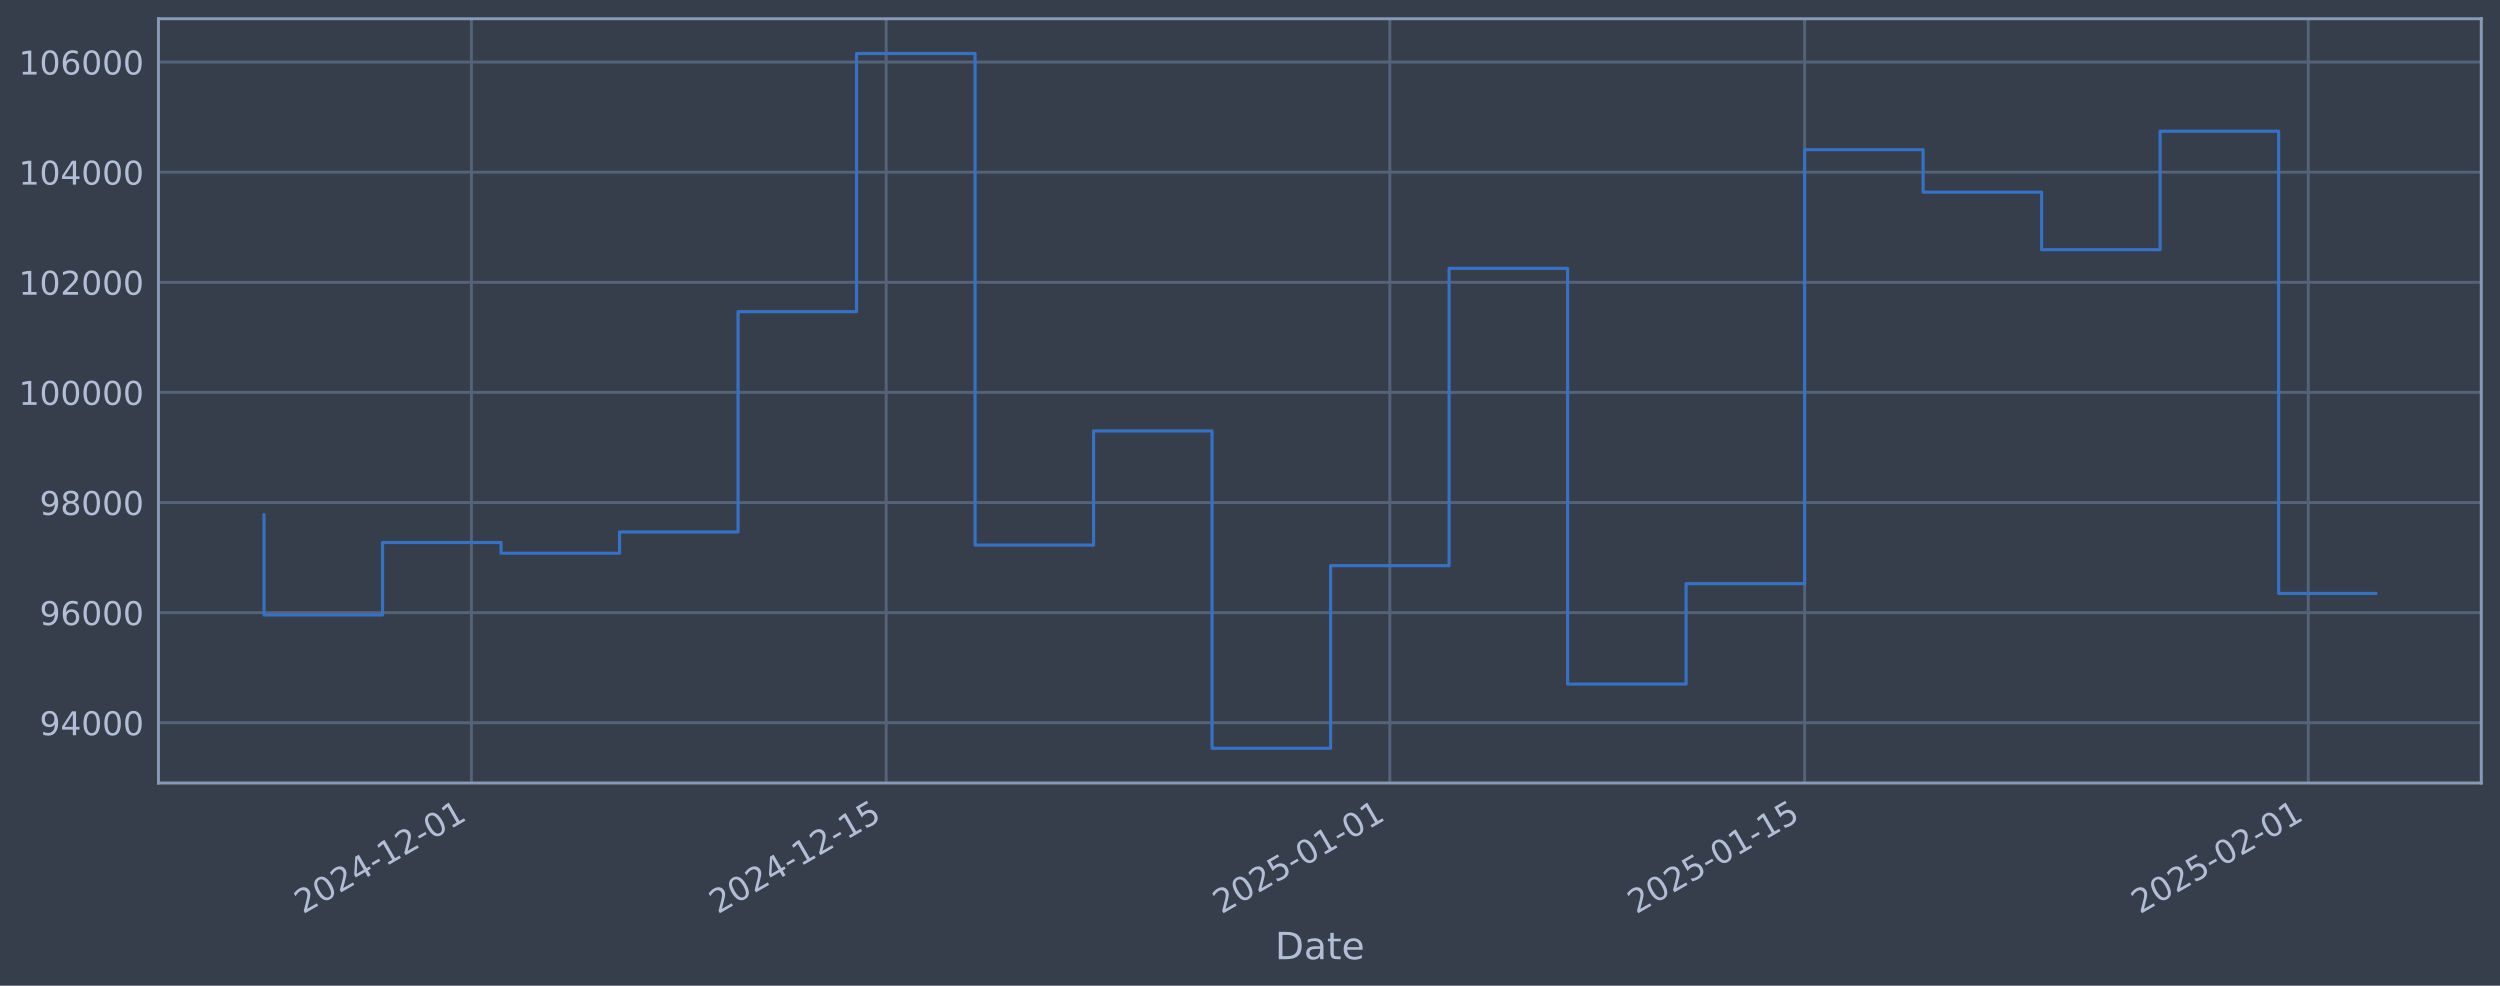
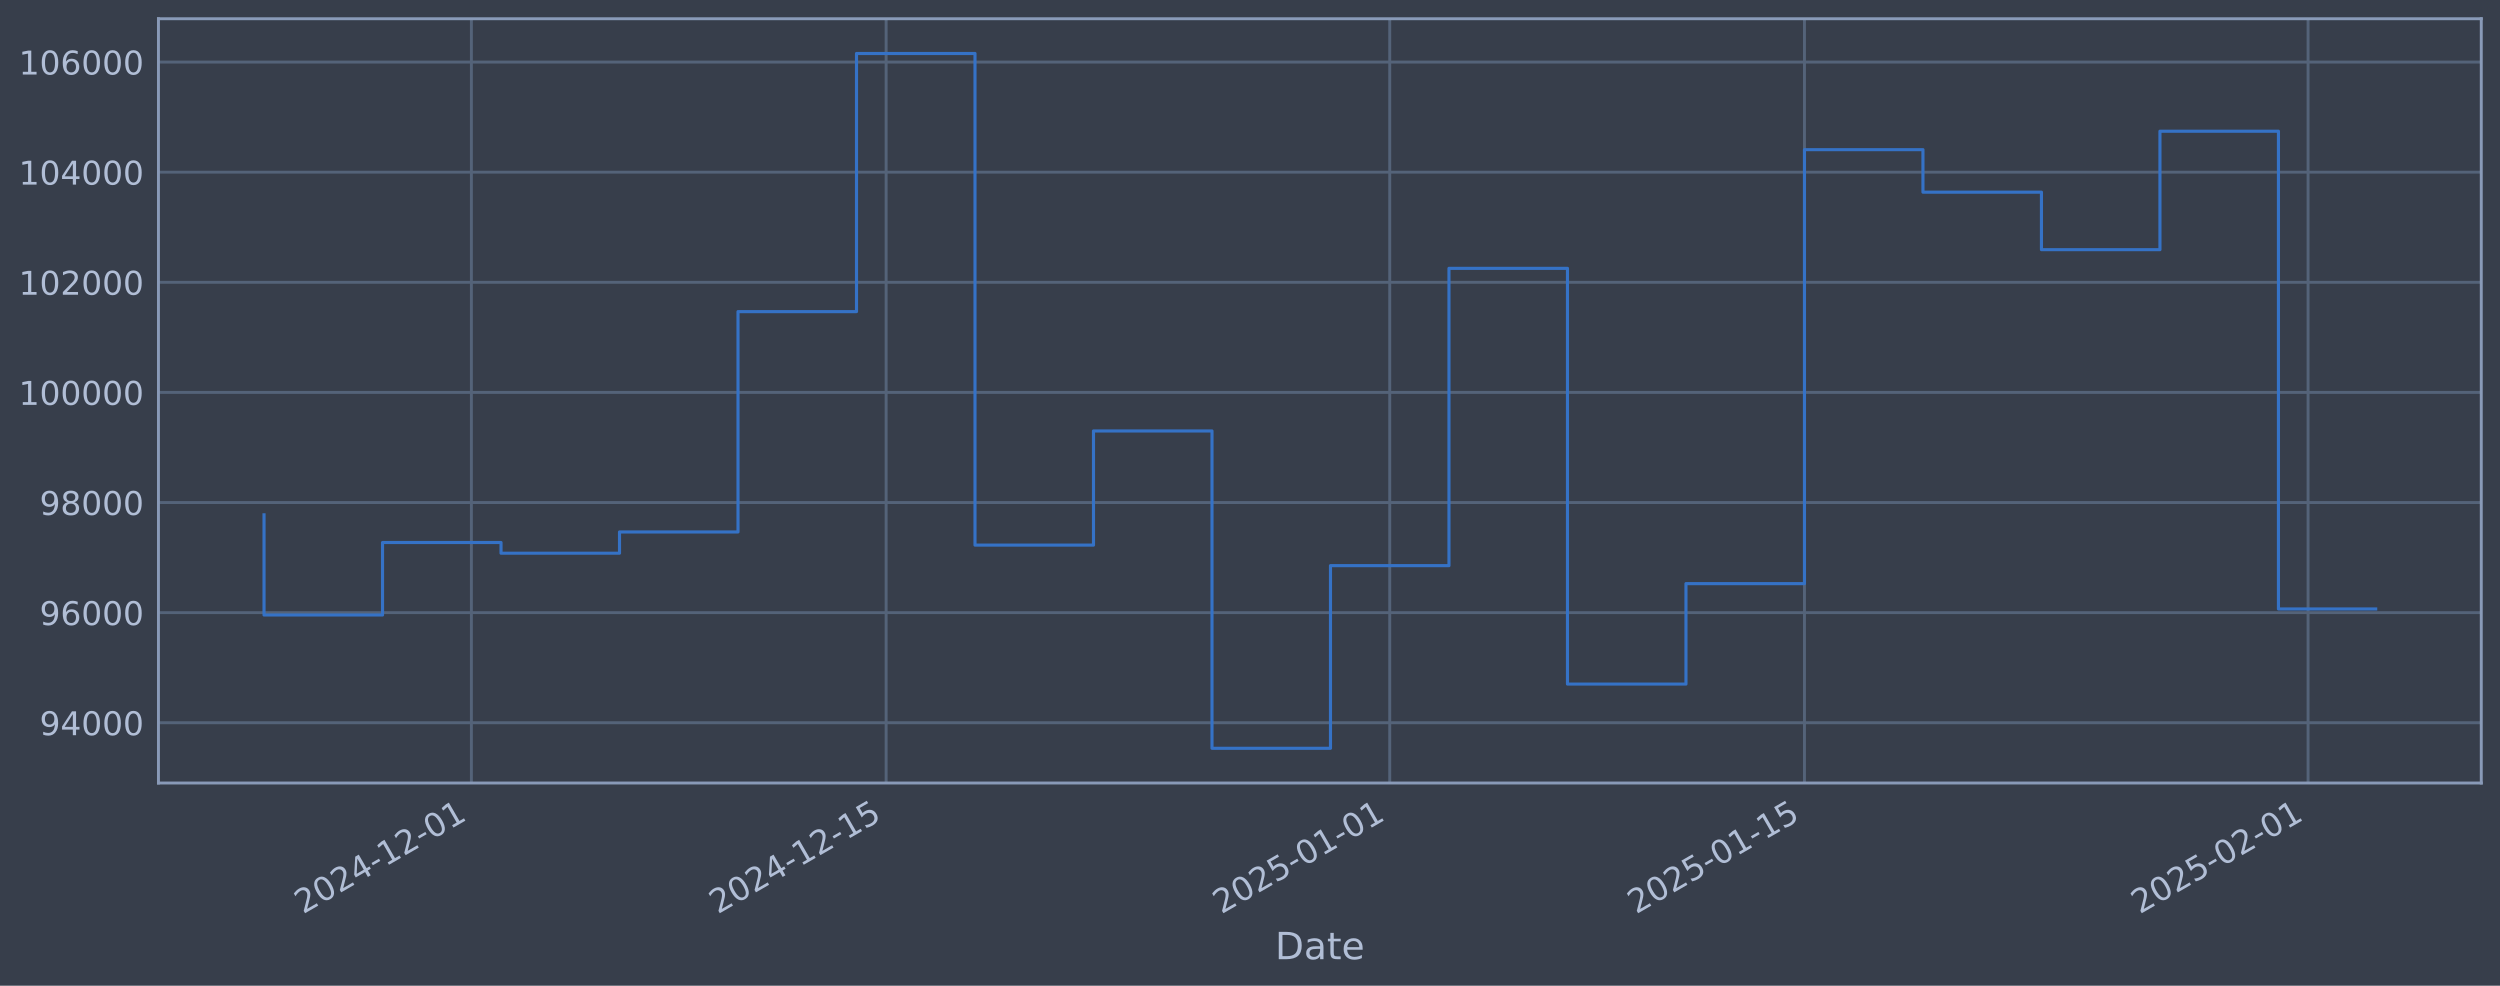
<svg xmlns="http://www.w3.org/2000/svg" xmlns:xlink="http://www.w3.org/1999/xlink" width="960.9pt" height="378.87pt" viewBox="0 0 960.9 378.87" version="1.1">
  <defs>
    <style type="text/css">*{stroke-linejoin: round; stroke-linecap: butt}</style>
  </defs>
  <g id="figure_1">
    <g id="patch_1">
      <path d="M 0 378.87  L 960.9 378.87  L 960.9 0  L 0 0  z " style="fill: #373e4b" />
    </g>
    <g id="axes_1">
      <g id="patch_2">
        <path d="M 60.901 300.96  L 953.701 300.96  L 953.701 7.2  L 60.901 7.2  z " style="fill: #373e4b" />
      </g>
      <g id="matplotlib.axis_1">
        <g id="xtick_1">
          <g id="line2d_1">
-             <path d="M 181.193 300.96  L 181.193 7.2  " clip-path="url(#pf9bd29cf39)" style="fill: none; stroke: #546379; stroke-width: 1.12; stroke-linecap: square" />
+             <path d="M 181.185 300.96  L 181.185 7.2  " clip-path="url(#p7299a8dc4d)" style="fill: none; stroke: #546379; stroke-width: 1.12; stroke-linecap: square" />
          </g>
          <g id="line2d_2" />
          <g id="text_1">
-             <g style="fill: #b1bed6" transform="translate(116.4675 351.4642) rotate(-30) scale(0.126 -0.126)">
+             <g style="fill: #b1bed6" transform="translate(116.46 351.4642) rotate(-30) scale(0.126 -0.126)">
              <defs>
                <path id="DejaVuSans-32" d="M 1228 531  L 3431 531  L 3431 0  L 469 0  L 469 531  Q 828 903 1448 1529  Q 2069 2156 2228 2338  Q 2531 2678 2651 2914  Q 2772 3150 2772 3378  Q 2772 3750 2511 3984  Q 2250 4219 1831 4219  Q 1534 4219 1204 4116  Q 875 4013 500 3803  L 500 4441  Q 881 4594 1212 4672  Q 1544 4750 1819 4750  Q 2544 4750 2975 4387  Q 3406 4025 3406 3419  Q 3406 3131 3298 2873  Q 3191 2616 2906 2266  Q 2828 2175 2409 1742  Q 1991 1309 1228 531  z " transform="scale(0.015625)" />
                <path id="DejaVuSans-30" d="M 2034 4250  Q 1547 4250 1301 3770  Q 1056 3291 1056 2328  Q 1056 1369 1301 889  Q 1547 409 2034 409  Q 2525 409 2770 889  Q 3016 1369 3016 2328  Q 3016 3291 2770 3770  Q 2525 4250 2034 4250  z M 2034 4750  Q 2819 4750 3233 4129  Q 3647 3509 3647 2328  Q 3647 1150 3233 529  Q 2819 -91 2034 -91  Q 1250 -91 836 529  Q 422 1150 422 2328  Q 422 3509 836 4129  Q 1250 4750 2034 4750  z " transform="scale(0.015625)" />
                <path id="DejaVuSans-34" d="M 2419 4116  L 825 1625  L 2419 1625  L 2419 4116  z M 2253 4666  L 3047 4666  L 3047 1625  L 3713 1625  L 3713 1100  L 3047 1100  L 3047 0  L 2419 0  L 2419 1100  L 313 1100  L 313 1709  L 2253 4666  z " transform="scale(0.015625)" />
                <path id="DejaVuSans-2d" d="M 313 2009  L 1997 2009  L 1997 1497  L 313 1497  L 313 2009  z " transform="scale(0.015625)" />
                <path id="DejaVuSans-31" d="M 794 531  L 1825 531  L 1825 4091  L 703 3866  L 703 4441  L 1819 4666  L 2450 4666  L 2450 531  L 3481 531  L 3481 0  L 794 0  L 794 531  z " transform="scale(0.015625)" />
              </defs>
              <use xlink:href="#DejaVuSans-32" />
              <use xlink:href="#DejaVuSans-30" transform="translate(63.62305 0)" />
              <use xlink:href="#DejaVuSans-32" transform="translate(127.2461 0)" />
              <use xlink:href="#DejaVuSans-34" transform="translate(190.8691 0)" />
              <use xlink:href="#DejaVuSans-2d" transform="translate(254.4922 0)" />
              <use xlink:href="#DejaVuSans-31" transform="translate(290.5762 0)" />
              <use xlink:href="#DejaVuSans-32" transform="translate(354.1992 0)" />
              <use xlink:href="#DejaVuSans-2d" transform="translate(417.8223 0)" />
              <use xlink:href="#DejaVuSans-30" transform="translate(453.9062 0)" />
              <use xlink:href="#DejaVuSans-31" transform="translate(517.5293 0)" />
            </g>
          </g>
        </g>
        <g id="xtick_2">
          <g id="line2d_3">
-             <path d="M 340.614 300.96  L 340.614 7.2  " clip-path="url(#pf9bd29cf39)" style="fill: none; stroke: #546379; stroke-width: 1.12; stroke-linecap: square" />
+             <path d="M 340.592 300.96  L 340.592 7.2  " clip-path="url(#p7299a8dc4d)" style="fill: none; stroke: #546379; stroke-width: 1.12; stroke-linecap: square" />
          </g>
          <g id="line2d_4" />
          <g id="text_2">
-             <g style="fill: #b1bed6" transform="translate(275.8888 351.4642) rotate(-30) scale(0.126 -0.126)">
+             <g style="fill: #b1bed6" transform="translate(275.8663 351.4642) rotate(-30) scale(0.126 -0.126)">
              <defs>
                <path id="DejaVuSans-35" d="M 691 4666  L 3169 4666  L 3169 4134  L 1269 4134  L 1269 2991  Q 1406 3038 1543 3061  Q 1681 3084 1819 3084  Q 2600 3084 3056 2656  Q 3513 2228 3513 1497  Q 3513 744 3044 326  Q 2575 -91 1722 -91  Q 1428 -91 1123 -41  Q 819 9 494 109  L 494 744  Q 775 591 1075 516  Q 1375 441 1709 441  Q 2250 441 2565 725  Q 2881 1009 2881 1497  Q 2881 1984 2565 2268  Q 2250 2553 1709 2553  Q 1456 2553 1204 2497  Q 953 2441 691 2322  L 691 4666  z " transform="scale(0.015625)" />
              </defs>
              <use xlink:href="#DejaVuSans-32" />
              <use xlink:href="#DejaVuSans-30" transform="translate(63.62305 0)" />
              <use xlink:href="#DejaVuSans-32" transform="translate(127.2461 0)" />
              <use xlink:href="#DejaVuSans-34" transform="translate(190.8691 0)" />
              <use xlink:href="#DejaVuSans-2d" transform="translate(254.4922 0)" />
              <use xlink:href="#DejaVuSans-31" transform="translate(290.5762 0)" />
              <use xlink:href="#DejaVuSans-32" transform="translate(354.1992 0)" />
              <use xlink:href="#DejaVuSans-2d" transform="translate(417.8223 0)" />
              <use xlink:href="#DejaVuSans-31" transform="translate(453.9062 0)" />
              <use xlink:href="#DejaVuSans-35" transform="translate(517.5293 0)" />
            </g>
          </g>
        </g>
        <g id="xtick_3">
          <g id="line2d_5">
-             <path d="M 534.197 300.96  L 534.197 7.2  " clip-path="url(#pf9bd29cf39)" style="fill: none; stroke: #546379; stroke-width: 1.12; stroke-linecap: square" />
+             <path d="M 534.157 300.96  L 534.157 7.2  " clip-path="url(#p7299a8dc4d)" style="fill: none; stroke: #546379; stroke-width: 1.12; stroke-linecap: square" />
          </g>
          <g id="line2d_6" />
          <g id="text_3">
-             <g style="fill: #b1bed6" transform="translate(469.4718 351.4642) rotate(-30) scale(0.126 -0.126)">
+             <g style="fill: #b1bed6" transform="translate(469.4311 351.4642) rotate(-30) scale(0.126 -0.126)">
              <use xlink:href="#DejaVuSans-32" />
              <use xlink:href="#DejaVuSans-30" transform="translate(63.62305 0)" />
              <use xlink:href="#DejaVuSans-32" transform="translate(127.2461 0)" />
              <use xlink:href="#DejaVuSans-35" transform="translate(190.8691 0)" />
              <use xlink:href="#DejaVuSans-2d" transform="translate(254.4922 0)" />
              <use xlink:href="#DejaVuSans-30" transform="translate(290.5762 0)" />
              <use xlink:href="#DejaVuSans-31" transform="translate(354.1992 0)" />
              <use xlink:href="#DejaVuSans-2d" transform="translate(417.8223 0)" />
              <use xlink:href="#DejaVuSans-30" transform="translate(453.9062 0)" />
              <use xlink:href="#DejaVuSans-31" transform="translate(517.5293 0)" />
            </g>
          </g>
        </g>
        <g id="xtick_4">
          <g id="line2d_7">
-             <path d="M 693.619 300.96  L 693.619 7.2  " clip-path="url(#pf9bd29cf39)" style="fill: none; stroke: #546379; stroke-width: 1.12; stroke-linecap: square" />
+             <path d="M 693.563 300.96  L 693.563 7.2  " clip-path="url(#p7299a8dc4d)" style="fill: none; stroke: #546379; stroke-width: 1.12; stroke-linecap: square" />
          </g>
          <g id="line2d_8" />
          <g id="text_4">
-             <g style="fill: #b1bed6" transform="translate(628.8931 351.4642) rotate(-30) scale(0.126 -0.126)">
+             <g style="fill: #b1bed6" transform="translate(628.8374 351.4642) rotate(-30) scale(0.126 -0.126)">
              <use xlink:href="#DejaVuSans-32" />
              <use xlink:href="#DejaVuSans-30" transform="translate(63.62305 0)" />
              <use xlink:href="#DejaVuSans-32" transform="translate(127.2461 0)" />
              <use xlink:href="#DejaVuSans-35" transform="translate(190.8691 0)" />
              <use xlink:href="#DejaVuSans-2d" transform="translate(254.4922 0)" />
              <use xlink:href="#DejaVuSans-30" transform="translate(290.5762 0)" />
              <use xlink:href="#DejaVuSans-31" transform="translate(354.1992 0)" />
              <use xlink:href="#DejaVuSans-2d" transform="translate(417.8223 0)" />
              <use xlink:href="#DejaVuSans-31" transform="translate(453.9062 0)" />
              <use xlink:href="#DejaVuSans-35" transform="translate(517.5293 0)" />
            </g>
          </g>
        </g>
        <g id="xtick_5">
          <g id="line2d_9">
-             <path d="M 887.202 300.96  L 887.202 7.2  " clip-path="url(#pf9bd29cf39)" style="fill: none; stroke: #546379; stroke-width: 1.12; stroke-linecap: square" />
+             <path d="M 887.128 300.96  L 887.128 7.2  " clip-path="url(#p7299a8dc4d)" style="fill: none; stroke: #546379; stroke-width: 1.12; stroke-linecap: square" />
          </g>
          <g id="line2d_10" />
          <g id="text_5">
-             <g style="fill: #b1bed6" transform="translate(822.4761 351.4642) rotate(-30) scale(0.126 -0.126)">
+             <g style="fill: #b1bed6" transform="translate(822.4023 351.4642) rotate(-30) scale(0.126 -0.126)">
              <use xlink:href="#DejaVuSans-32" />
              <use xlink:href="#DejaVuSans-30" transform="translate(63.62305 0)" />
              <use xlink:href="#DejaVuSans-32" transform="translate(127.2461 0)" />
              <use xlink:href="#DejaVuSans-35" transform="translate(190.8691 0)" />
              <use xlink:href="#DejaVuSans-2d" transform="translate(254.4922 0)" />
              <use xlink:href="#DejaVuSans-30" transform="translate(290.5762 0)" />
              <use xlink:href="#DejaVuSans-32" transform="translate(354.1992 0)" />
              <use xlink:href="#DejaVuSans-2d" transform="translate(417.8223 0)" />
              <use xlink:href="#DejaVuSans-30" transform="translate(453.9062 0)" />
              <use xlink:href="#DejaVuSans-31" transform="translate(517.5293 0)" />
            </g>
          </g>
        </g>
        <g id="text_6">
          <g style="fill: #b1bed6" transform="translate(490.0914 368.6753) scale(0.144 -0.144)">
            <defs>
              <path id="DejaVuSans-44" d="M 1259 4147  L 1259 519  L 2022 519  Q 2988 519 3436 956  Q 3884 1394 3884 2338  Q 3884 3275 3436 3711  Q 2988 4147 2022 4147  L 1259 4147  z M 628 4666  L 1925 4666  Q 3281 4666 3915 4102  Q 4550 3538 4550 2338  Q 4550 1131 3912 565  Q 3275 0 1925 0  L 628 0  L 628 4666  z " transform="scale(0.015625)" />
              <path id="DejaVuSans-61" d="M 2194 1759  Q 1497 1759 1228 1600  Q 959 1441 959 1056  Q 959 750 1161 570  Q 1363 391 1709 391  Q 2188 391 2477 730  Q 2766 1069 2766 1631  L 2766 1759  L 2194 1759  z M 3341 1997  L 3341 0  L 2766 0  L 2766 531  Q 2569 213 2275 61  Q 1981 -91 1556 -91  Q 1019 -91 701 211  Q 384 513 384 1019  Q 384 1609 779 1909  Q 1175 2209 1959 2209  L 2766 2209  L 2766 2266  Q 2766 2663 2505 2880  Q 2244 3097 1772 3097  Q 1472 3097 1187 3025  Q 903 2953 641 2809  L 641 3341  Q 956 3463 1253 3523  Q 1550 3584 1831 3584  Q 2591 3584 2966 3190  Q 3341 2797 3341 1997  z " transform="scale(0.015625)" />
              <path id="DejaVuSans-74" d="M 1172 4494  L 1172 3500  L 2356 3500  L 2356 3053  L 1172 3053  L 1172 1153  Q 1172 725 1289 603  Q 1406 481 1766 481  L 2356 481  L 2356 0  L 1766 0  Q 1100 0 847 248  Q 594 497 594 1153  L 594 3053  L 172 3053  L 172 3500  L 594 3500  L 594 4494  L 1172 4494  z " transform="scale(0.015625)" />
              <path id="DejaVuSans-65" d="M 3597 1894  L 3597 1613  L 953 1613  Q 991 1019 1311 708  Q 1631 397 2203 397  Q 2534 397 2845 478  Q 3156 559 3463 722  L 3463 178  Q 3153 47 2828 -22  Q 2503 -91 2169 -91  Q 1331 -91 842 396  Q 353 884 353 1716  Q 353 2575 817 3079  Q 1281 3584 2069 3584  Q 2775 3584 3186 3129  Q 3597 2675 3597 1894  z M 3022 2063  Q 3016 2534 2758 2815  Q 2500 3097 2075 3097  Q 1594 3097 1305 2825  Q 1016 2553 972 2059  L 3022 2063  z " transform="scale(0.015625)" />
            </defs>
            <use xlink:href="#DejaVuSans-44" />
            <use xlink:href="#DejaVuSans-61" transform="translate(77.00195 0)" />
            <use xlink:href="#DejaVuSans-74" transform="translate(138.2812 0)" />
            <use xlink:href="#DejaVuSans-65" transform="translate(177.4902 0)" />
          </g>
        </g>
      </g>
      <g id="matplotlib.axis_2">
        <g id="ytick_1">
          <g id="line2d_11">
-             <path d="M 60.901 277.797  L 953.701 277.797  " clip-path="url(#pf9bd29cf39)" style="fill: none; stroke: #546379; stroke-width: 1.12; stroke-linecap: square" />
+             <path d="M 60.901 277.797  L 953.701 277.797  " clip-path="url(#p7299a8dc4d)" style="fill: none; stroke: #546379; stroke-width: 1.12; stroke-linecap: square" />
          </g>
          <g id="line2d_12" />
          <g id="text_7">
            <g style="fill: #b1bed6" transform="translate(15.21675 282.5841) scale(0.126 -0.126)">
              <defs>
                <path id="DejaVuSans-39" d="M 703 97  L 703 672  Q 941 559 1184 500  Q 1428 441 1663 441  Q 2288 441 2617 861  Q 2947 1281 2994 2138  Q 2813 1869 2534 1725  Q 2256 1581 1919 1581  Q 1219 1581 811 2004  Q 403 2428 403 3163  Q 403 3881 828 4315  Q 1253 4750 1959 4750  Q 2769 4750 3195 4129  Q 3622 3509 3622 2328  Q 3622 1225 3098 567  Q 2575 -91 1691 -91  Q 1453 -91 1209 -44  Q 966 3 703 97  z M 1959 2075  Q 2384 2075 2632 2365  Q 2881 2656 2881 3163  Q 2881 3666 2632 3958  Q 2384 4250 1959 4250  Q 1534 4250 1286 3958  Q 1038 3666 1038 3163  Q 1038 2656 1286 2365  Q 1534 2075 1959 2075  z " transform="scale(0.015625)" />
              </defs>
              <use xlink:href="#DejaVuSans-39" />
              <use xlink:href="#DejaVuSans-34" transform="translate(63.62305 0)" />
              <use xlink:href="#DejaVuSans-30" transform="translate(127.2461 0)" />
              <use xlink:href="#DejaVuSans-30" transform="translate(190.8691 0)" />
              <use xlink:href="#DejaVuSans-30" transform="translate(254.4922 0)" />
            </g>
          </g>
        </g>
        <g id="ytick_2">
          <g id="line2d_13">
-             <path d="M 60.901 235.473  L 953.701 235.473  " clip-path="url(#pf9bd29cf39)" style="fill: none; stroke: #546379; stroke-width: 1.12; stroke-linecap: square" />
+             <path d="M 60.901 235.473  L 953.701 235.473  " clip-path="url(#p7299a8dc4d)" style="fill: none; stroke: #546379; stroke-width: 1.12; stroke-linecap: square" />
          </g>
          <g id="line2d_14" />
          <g id="text_8">
            <g style="fill: #b1bed6" transform="translate(15.21675 240.2602) scale(0.126 -0.126)">
              <defs>
                <path id="DejaVuSans-36" d="M 2113 2584  Q 1688 2584 1439 2293  Q 1191 2003 1191 1497  Q 1191 994 1439 701  Q 1688 409 2113 409  Q 2538 409 2786 701  Q 3034 994 3034 1497  Q 3034 2003 2786 2293  Q 2538 2584 2113 2584  z M 3366 4563  L 3366 3988  Q 3128 4100 2886 4159  Q 2644 4219 2406 4219  Q 1781 4219 1451 3797  Q 1122 3375 1075 2522  Q 1259 2794 1537 2939  Q 1816 3084 2150 3084  Q 2853 3084 3261 2657  Q 3669 2231 3669 1497  Q 3669 778 3244 343  Q 2819 -91 2113 -91  Q 1303 -91 875 529  Q 447 1150 447 2328  Q 447 3434 972 4092  Q 1497 4750 2381 4750  Q 2619 4750 2861 4703  Q 3103 4656 3366 4563  z " transform="scale(0.015625)" />
              </defs>
              <use xlink:href="#DejaVuSans-39" />
              <use xlink:href="#DejaVuSans-36" transform="translate(63.62305 0)" />
              <use xlink:href="#DejaVuSans-30" transform="translate(127.2461 0)" />
              <use xlink:href="#DejaVuSans-30" transform="translate(190.8691 0)" />
              <use xlink:href="#DejaVuSans-30" transform="translate(254.4922 0)" />
            </g>
          </g>
        </g>
        <g id="ytick_3">
          <g id="line2d_15">
-             <path d="M 60.901 193.149  L 953.701 193.149  " clip-path="url(#pf9bd29cf39)" style="fill: none; stroke: #546379; stroke-width: 1.12; stroke-linecap: square" />
+             <path d="M 60.901 193.149  L 953.701 193.149  " clip-path="url(#p7299a8dc4d)" style="fill: none; stroke: #546379; stroke-width: 1.12; stroke-linecap: square" />
          </g>
          <g id="line2d_16" />
          <g id="text_9">
            <g style="fill: #b1bed6" transform="translate(15.21675 197.9364) scale(0.126 -0.126)">
              <defs>
                <path id="DejaVuSans-38" d="M 2034 2216  Q 1584 2216 1326 1975  Q 1069 1734 1069 1313  Q 1069 891 1326 650  Q 1584 409 2034 409  Q 2484 409 2743 651  Q 3003 894 3003 1313  Q 3003 1734 2745 1975  Q 2488 2216 2034 2216  z M 1403 2484  Q 997 2584 770 2862  Q 544 3141 544 3541  Q 544 4100 942 4425  Q 1341 4750 2034 4750  Q 2731 4750 3128 4425  Q 3525 4100 3525 3541  Q 3525 3141 3298 2862  Q 3072 2584 2669 2484  Q 3125 2378 3379 2068  Q 3634 1759 3634 1313  Q 3634 634 3220 271  Q 2806 -91 2034 -91  Q 1263 -91 848 271  Q 434 634 434 1313  Q 434 1759 690 2068  Q 947 2378 1403 2484  z M 1172 3481  Q 1172 3119 1398 2916  Q 1625 2713 2034 2713  Q 2441 2713 2670 2916  Q 2900 3119 2900 3481  Q 2900 3844 2670 4047  Q 2441 4250 2034 4250  Q 1625 4250 1398 4047  Q 1172 3844 1172 3481  z " transform="scale(0.015625)" />
              </defs>
              <use xlink:href="#DejaVuSans-39" />
              <use xlink:href="#DejaVuSans-38" transform="translate(63.62305 0)" />
              <use xlink:href="#DejaVuSans-30" transform="translate(127.2461 0)" />
              <use xlink:href="#DejaVuSans-30" transform="translate(190.8691 0)" />
              <use xlink:href="#DejaVuSans-30" transform="translate(254.4922 0)" />
            </g>
          </g>
        </g>
        <g id="ytick_4">
          <g id="line2d_17">
-             <path d="M 60.901 150.826  L 953.701 150.826  " clip-path="url(#pf9bd29cf39)" style="fill: none; stroke: #546379; stroke-width: 1.12; stroke-linecap: square" />
+             <path d="M 60.901 150.826  L 953.701 150.826  " clip-path="url(#p7299a8dc4d)" style="fill: none; stroke: #546379; stroke-width: 1.12; stroke-linecap: square" />
          </g>
          <g id="line2d_18" />
          <g id="text_10">
            <g style="fill: #b1bed6" transform="translate(7.2 155.6126) scale(0.126 -0.126)">
              <use xlink:href="#DejaVuSans-31" />
              <use xlink:href="#DejaVuSans-30" transform="translate(63.62305 0)" />
              <use xlink:href="#DejaVuSans-30" transform="translate(127.2461 0)" />
              <use xlink:href="#DejaVuSans-30" transform="translate(190.8691 0)" />
              <use xlink:href="#DejaVuSans-30" transform="translate(254.4922 0)" />
              <use xlink:href="#DejaVuSans-30" transform="translate(318.1152 0)" />
            </g>
          </g>
        </g>
        <g id="ytick_5">
          <g id="line2d_19">
-             <path d="M 60.901 108.502  L 953.701 108.502  " clip-path="url(#pf9bd29cf39)" style="fill: none; stroke: #546379; stroke-width: 1.12; stroke-linecap: square" />
+             <path d="M 60.901 108.502  L 953.701 108.502  " clip-path="url(#p7299a8dc4d)" style="fill: none; stroke: #546379; stroke-width: 1.12; stroke-linecap: square" />
          </g>
          <g id="line2d_20" />
          <g id="text_11">
            <g style="fill: #b1bed6" transform="translate(7.2 113.2888) scale(0.126 -0.126)">
              <use xlink:href="#DejaVuSans-31" />
              <use xlink:href="#DejaVuSans-30" transform="translate(63.62305 0)" />
              <use xlink:href="#DejaVuSans-32" transform="translate(127.2461 0)" />
              <use xlink:href="#DejaVuSans-30" transform="translate(190.8691 0)" />
              <use xlink:href="#DejaVuSans-30" transform="translate(254.4922 0)" />
              <use xlink:href="#DejaVuSans-30" transform="translate(318.1152 0)" />
            </g>
          </g>
        </g>
        <g id="ytick_6">
          <g id="line2d_21">
-             <path d="M 60.901 66.178  L 953.701 66.178  " clip-path="url(#pf9bd29cf39)" style="fill: none; stroke: #546379; stroke-width: 1.12; stroke-linecap: square" />
+             <path d="M 60.901 66.178  L 953.701 66.178  " clip-path="url(#p7299a8dc4d)" style="fill: none; stroke: #546379; stroke-width: 1.12; stroke-linecap: square" />
          </g>
          <g id="line2d_22" />
          <g id="text_12">
            <g style="fill: #b1bed6" transform="translate(7.2 70.96502) scale(0.126 -0.126)">
              <use xlink:href="#DejaVuSans-31" />
              <use xlink:href="#DejaVuSans-30" transform="translate(63.62305 0)" />
              <use xlink:href="#DejaVuSans-34" transform="translate(127.2461 0)" />
              <use xlink:href="#DejaVuSans-30" transform="translate(190.8691 0)" />
              <use xlink:href="#DejaVuSans-30" transform="translate(254.4922 0)" />
              <use xlink:href="#DejaVuSans-30" transform="translate(318.1152 0)" />
            </g>
          </g>
        </g>
        <g id="ytick_7">
          <g id="line2d_23">
-             <path d="M 60.901 23.854  L 953.701 23.854  " clip-path="url(#pf9bd29cf39)" style="fill: none; stroke: #546379; stroke-width: 1.12; stroke-linecap: square" />
+             <path d="M 60.901 23.854  L 953.701 23.854  " clip-path="url(#p7299a8dc4d)" style="fill: none; stroke: #546379; stroke-width: 1.12; stroke-linecap: square" />
          </g>
          <g id="line2d_24" />
          <g id="text_13">
            <g style="fill: #b1bed6" transform="translate(7.2 28.64121) scale(0.126 -0.126)">
              <use xlink:href="#DejaVuSans-31" />
              <use xlink:href="#DejaVuSans-30" transform="translate(63.62305 0)" />
              <use xlink:href="#DejaVuSans-36" transform="translate(127.2461 0)" />
              <use xlink:href="#DejaVuSans-30" transform="translate(190.8691 0)" />
              <use xlink:href="#DejaVuSans-30" transform="translate(254.4922 0)" />
              <use xlink:href="#DejaVuSans-30" transform="translate(318.1152 0)" />
            </g>
          </g>
        </g>
      </g>
      <g id="line2d_25">
-         <path d="M 101.482 197.87  L 101.482 236.383  L 147.031 236.383  L 147.031 208.521  L 192.58 208.521  L 192.58 212.628  L 238.129 212.628  L 238.129 204.459  L 283.678 204.459  L 283.678 119.77  L 329.227 119.77  L 329.227 20.553  L 374.776 20.553  L 374.776 209.517  L 420.325 209.517  L 420.325 165.636  L 465.874 165.636  L 465.874 287.607  L 511.423 287.607  L 511.423 217.409  L 556.972 217.409  L 556.972 103.141  L 602.521 103.141  L 602.521 262.927  L 648.07 262.927  L 648.07 224.318  L 693.619 224.318  L 693.619 57.525  L 739.168 57.525  L 739.168 73.859  L 784.717 73.859  L 784.717 95.961  L 830.265 95.961  L 830.265 50.434  L 875.814 50.434  L 875.814 228.081  L 913.119 228.081  " clip-path="url(#pf9bd29cf39)" style="fill: none; stroke: #3572c6; stroke-width: 1.2; stroke-linecap: square" />
+         <path d="M 101.482 197.87  L 101.482 236.383  L 147.027 236.383  L 147.027 208.521  L 192.572 208.521  L 192.572 212.628  L 238.116 212.628  L 238.116 204.459  L 283.661 204.459  L 283.661 119.77  L 329.206 119.77  L 329.206 20.553  L 374.75 20.553  L 374.75 209.517  L 420.295 209.517  L 420.295 165.636  L 465.84 165.636  L 465.84 287.607  L 511.384 287.607  L 511.384 217.409  L 556.929 217.409  L 556.929 103.141  L 602.474 103.141  L 602.474 262.927  L 648.018 262.927  L 648.018 224.318  L 693.563 224.318  L 693.563 57.525  L 739.108 57.525  L 739.108 73.859  L 784.652 73.859  L 784.652 95.961  L 830.197 95.961  L 830.197 50.434  L 875.742 50.434  L 875.742 234.056  L 913.119 234.056  " clip-path="url(#p7299a8dc4d)" style="fill: none; stroke: #3572c6; stroke-width: 1.2; stroke-linecap: square" />
      </g>
      <g id="patch_3">
        <path d="M 60.901 300.96  L 60.901 7.2  " style="fill: none; stroke: #899ab8; stroke-width: 1.12; stroke-linejoin: miter; stroke-linecap: square" />
      </g>
      <g id="patch_4">
        <path d="M 953.701 300.96  L 953.701 7.2  " style="fill: none; stroke: #899ab8; stroke-width: 1.12; stroke-linejoin: miter; stroke-linecap: square" />
      </g>
      <g id="patch_5">
        <path d="M 60.901 300.96  L 953.701 300.96  " style="fill: none; stroke: #899ab8; stroke-width: 1.12; stroke-linejoin: miter; stroke-linecap: square" />
      </g>
      <g id="patch_6">
        <path d="M 60.901 7.2  L 953.701 7.2  " style="fill: none; stroke: #899ab8; stroke-width: 1.12; stroke-linejoin: miter; stroke-linecap: square" />
      </g>
    </g>
  </g>
  <defs>
-     <clipPath id="pf9bd29cf39">
+     <clipPath id="p7299a8dc4d">
      <rect x="60.901" y="7.2" width="892.8" height="293.76" />
    </clipPath>
  </defs>
</svg>
